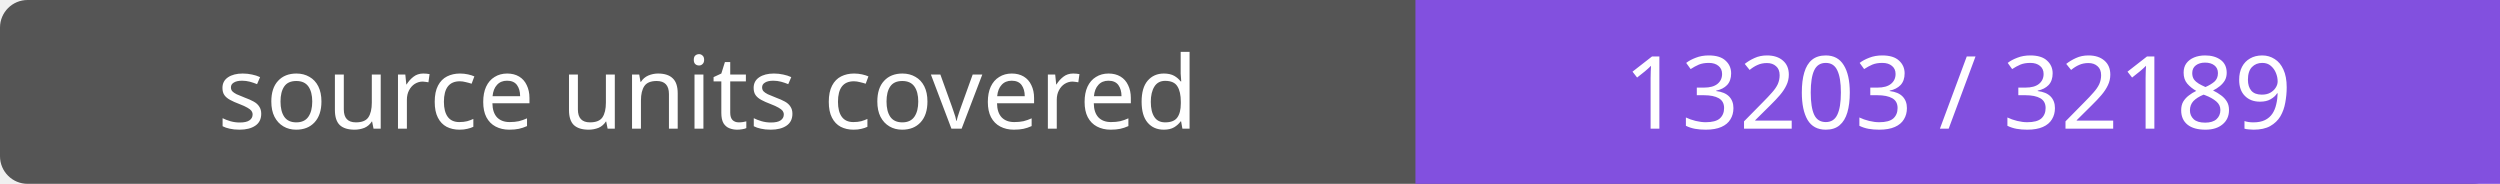
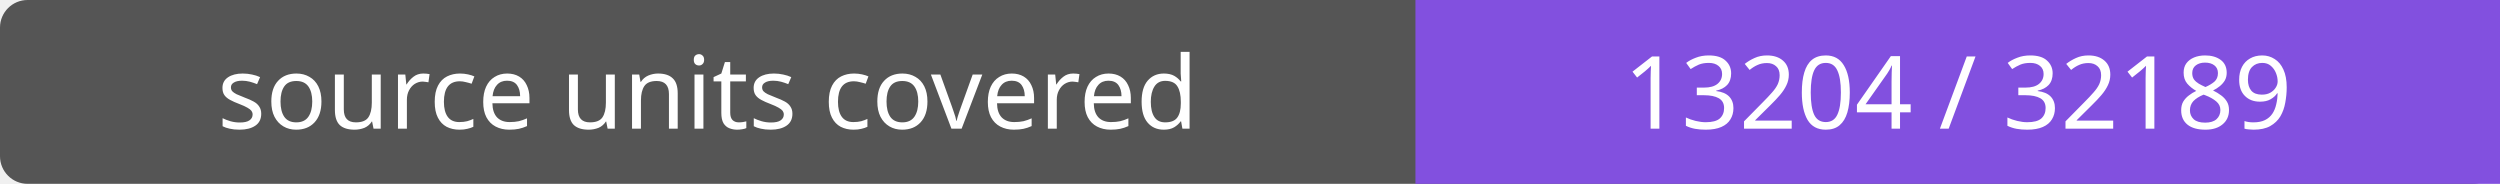
- <svg xmlns="http://www.w3.org/2000/svg" width="272" height="20" role="img" aria-label="source units covered: 13203 / 32189">
+ <svg xmlns="http://www.w3.org/2000/svg" width="272" height="20" role="img" aria-label="source units covered: 13204 / 32189">
  <rect width="272" height="20" rx="3" fill="#555" />
  <path fill="#8250df" d="M154 0h118v20H154z" />
  <g fill="#fff" text-anchor="middle" font-family="Verdana,sans-serif" font-size="11">
    <text x="77.0" y="14">source units covered</text>
-     <text x="213.0" y="14">13203 / 32189</text>
+     <text x="213.0" y="14">13204 / 32189</text>
  </g>
</svg>
